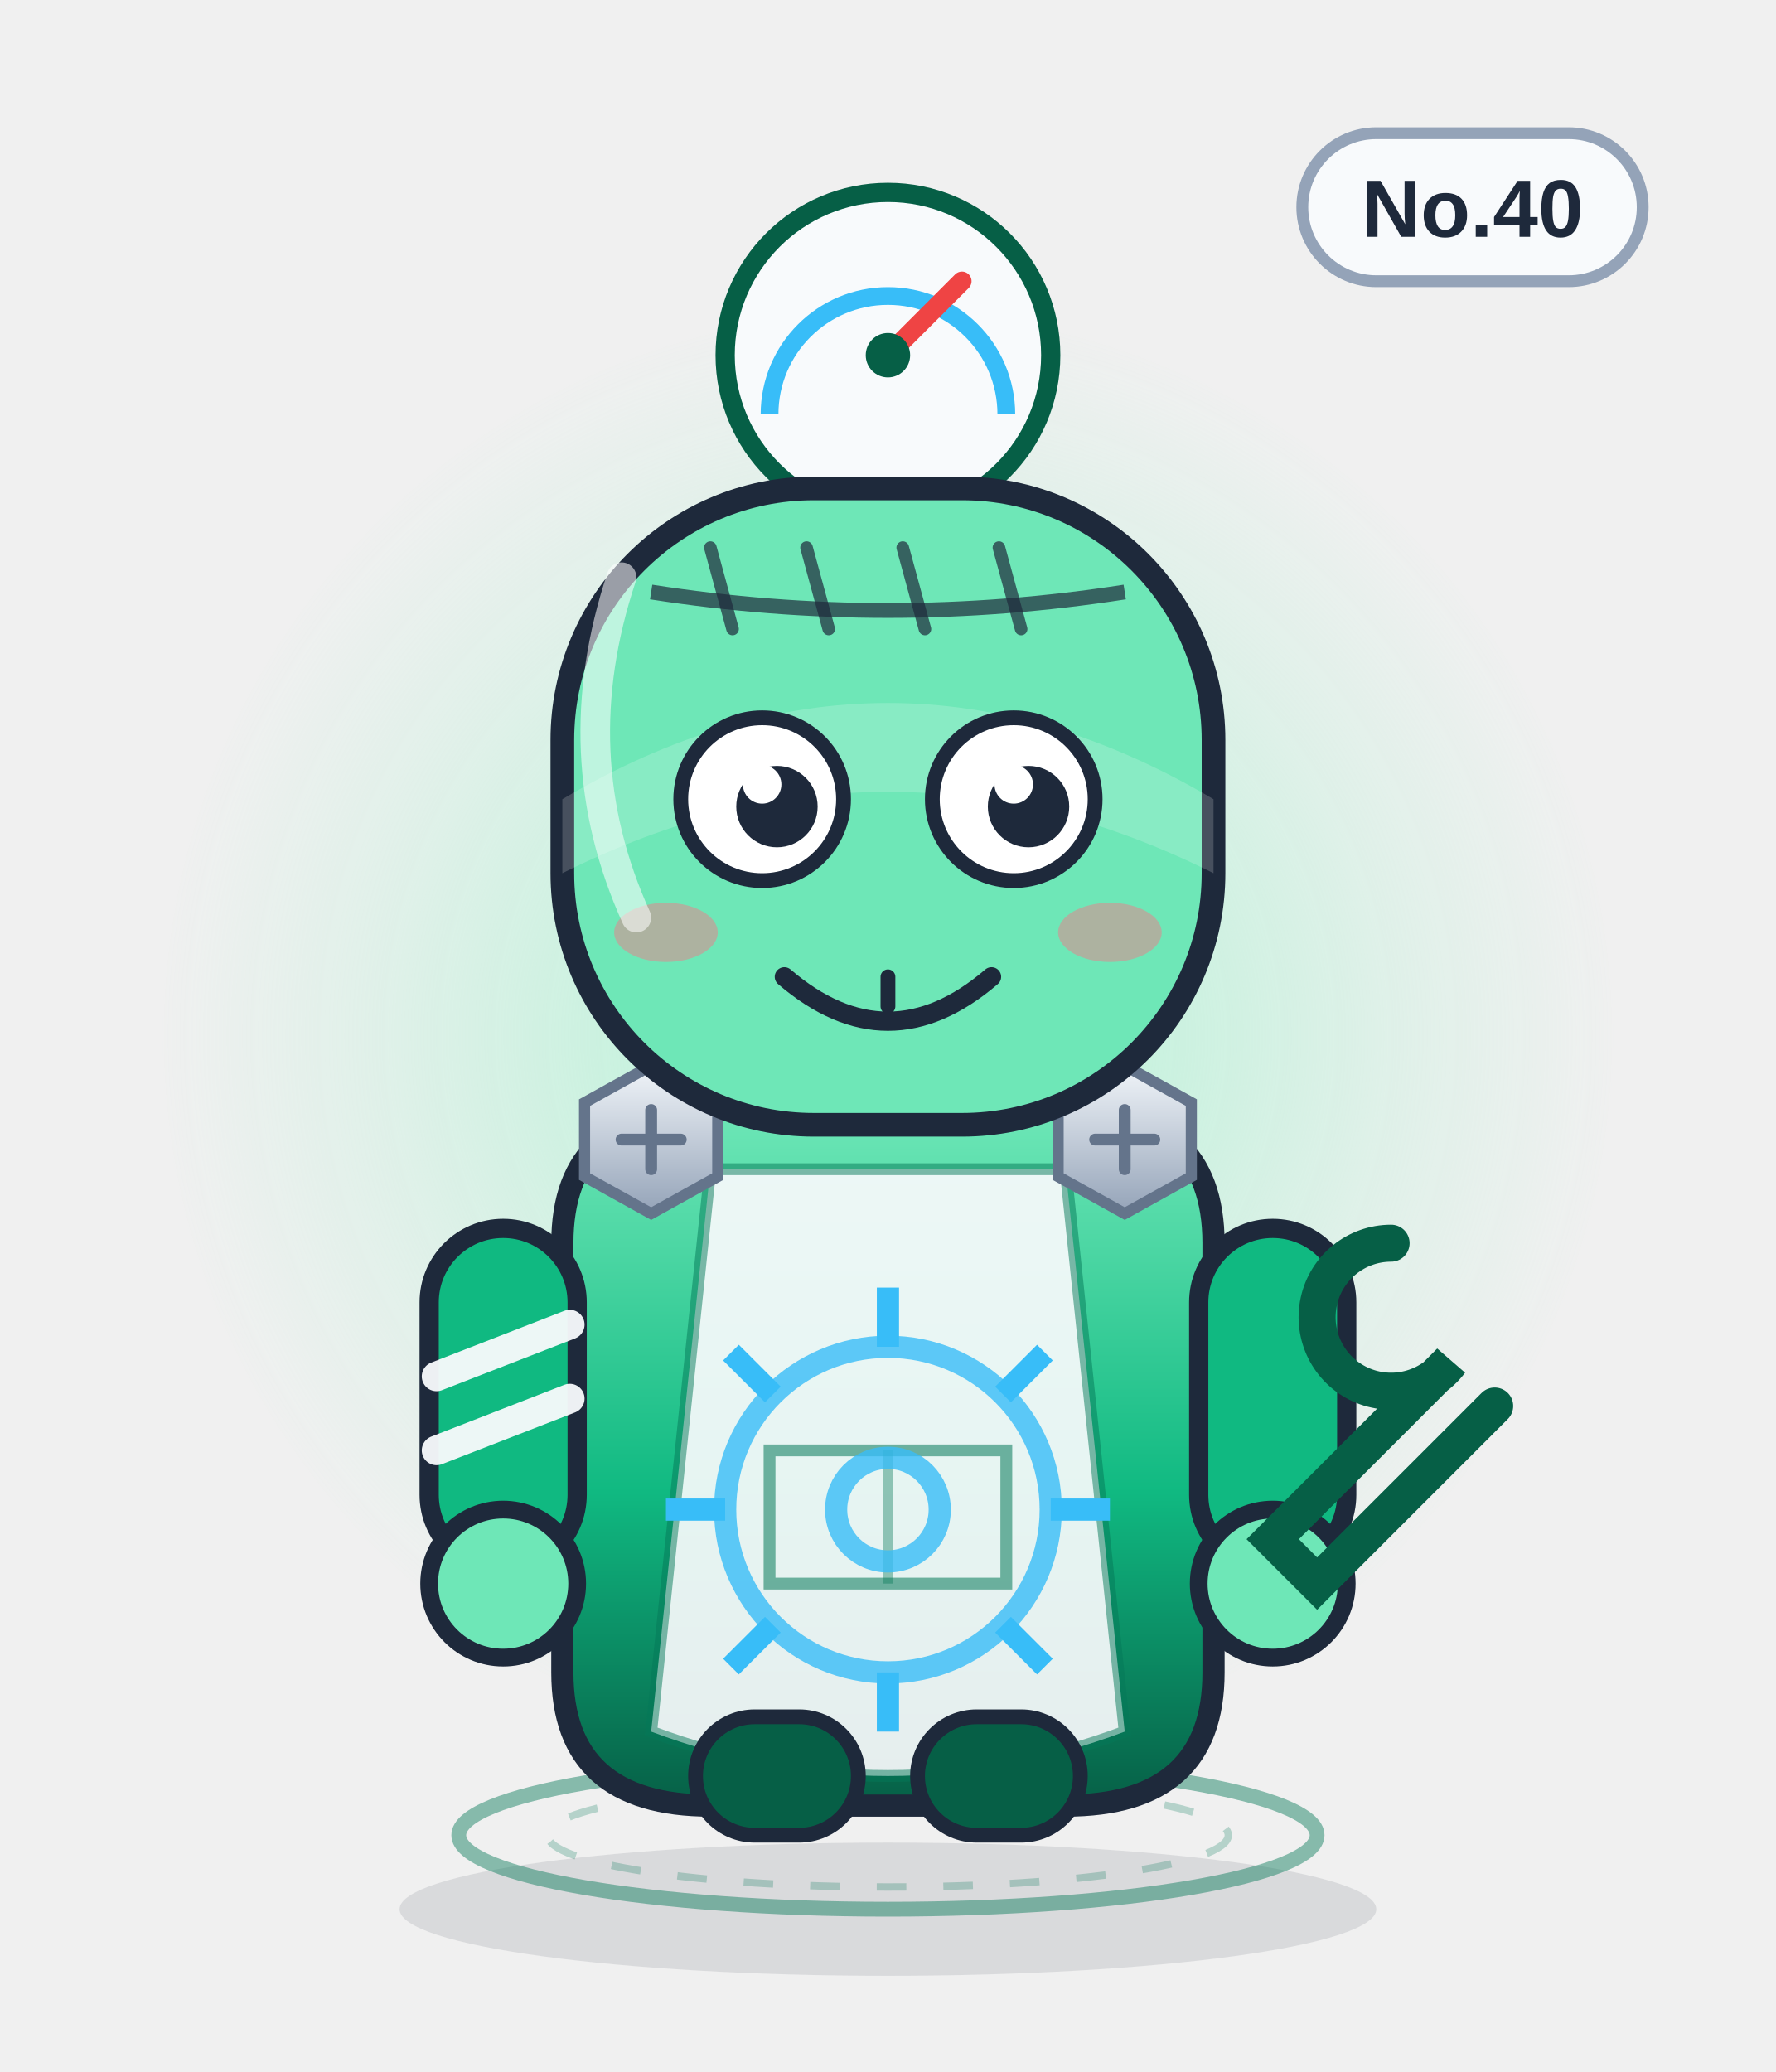
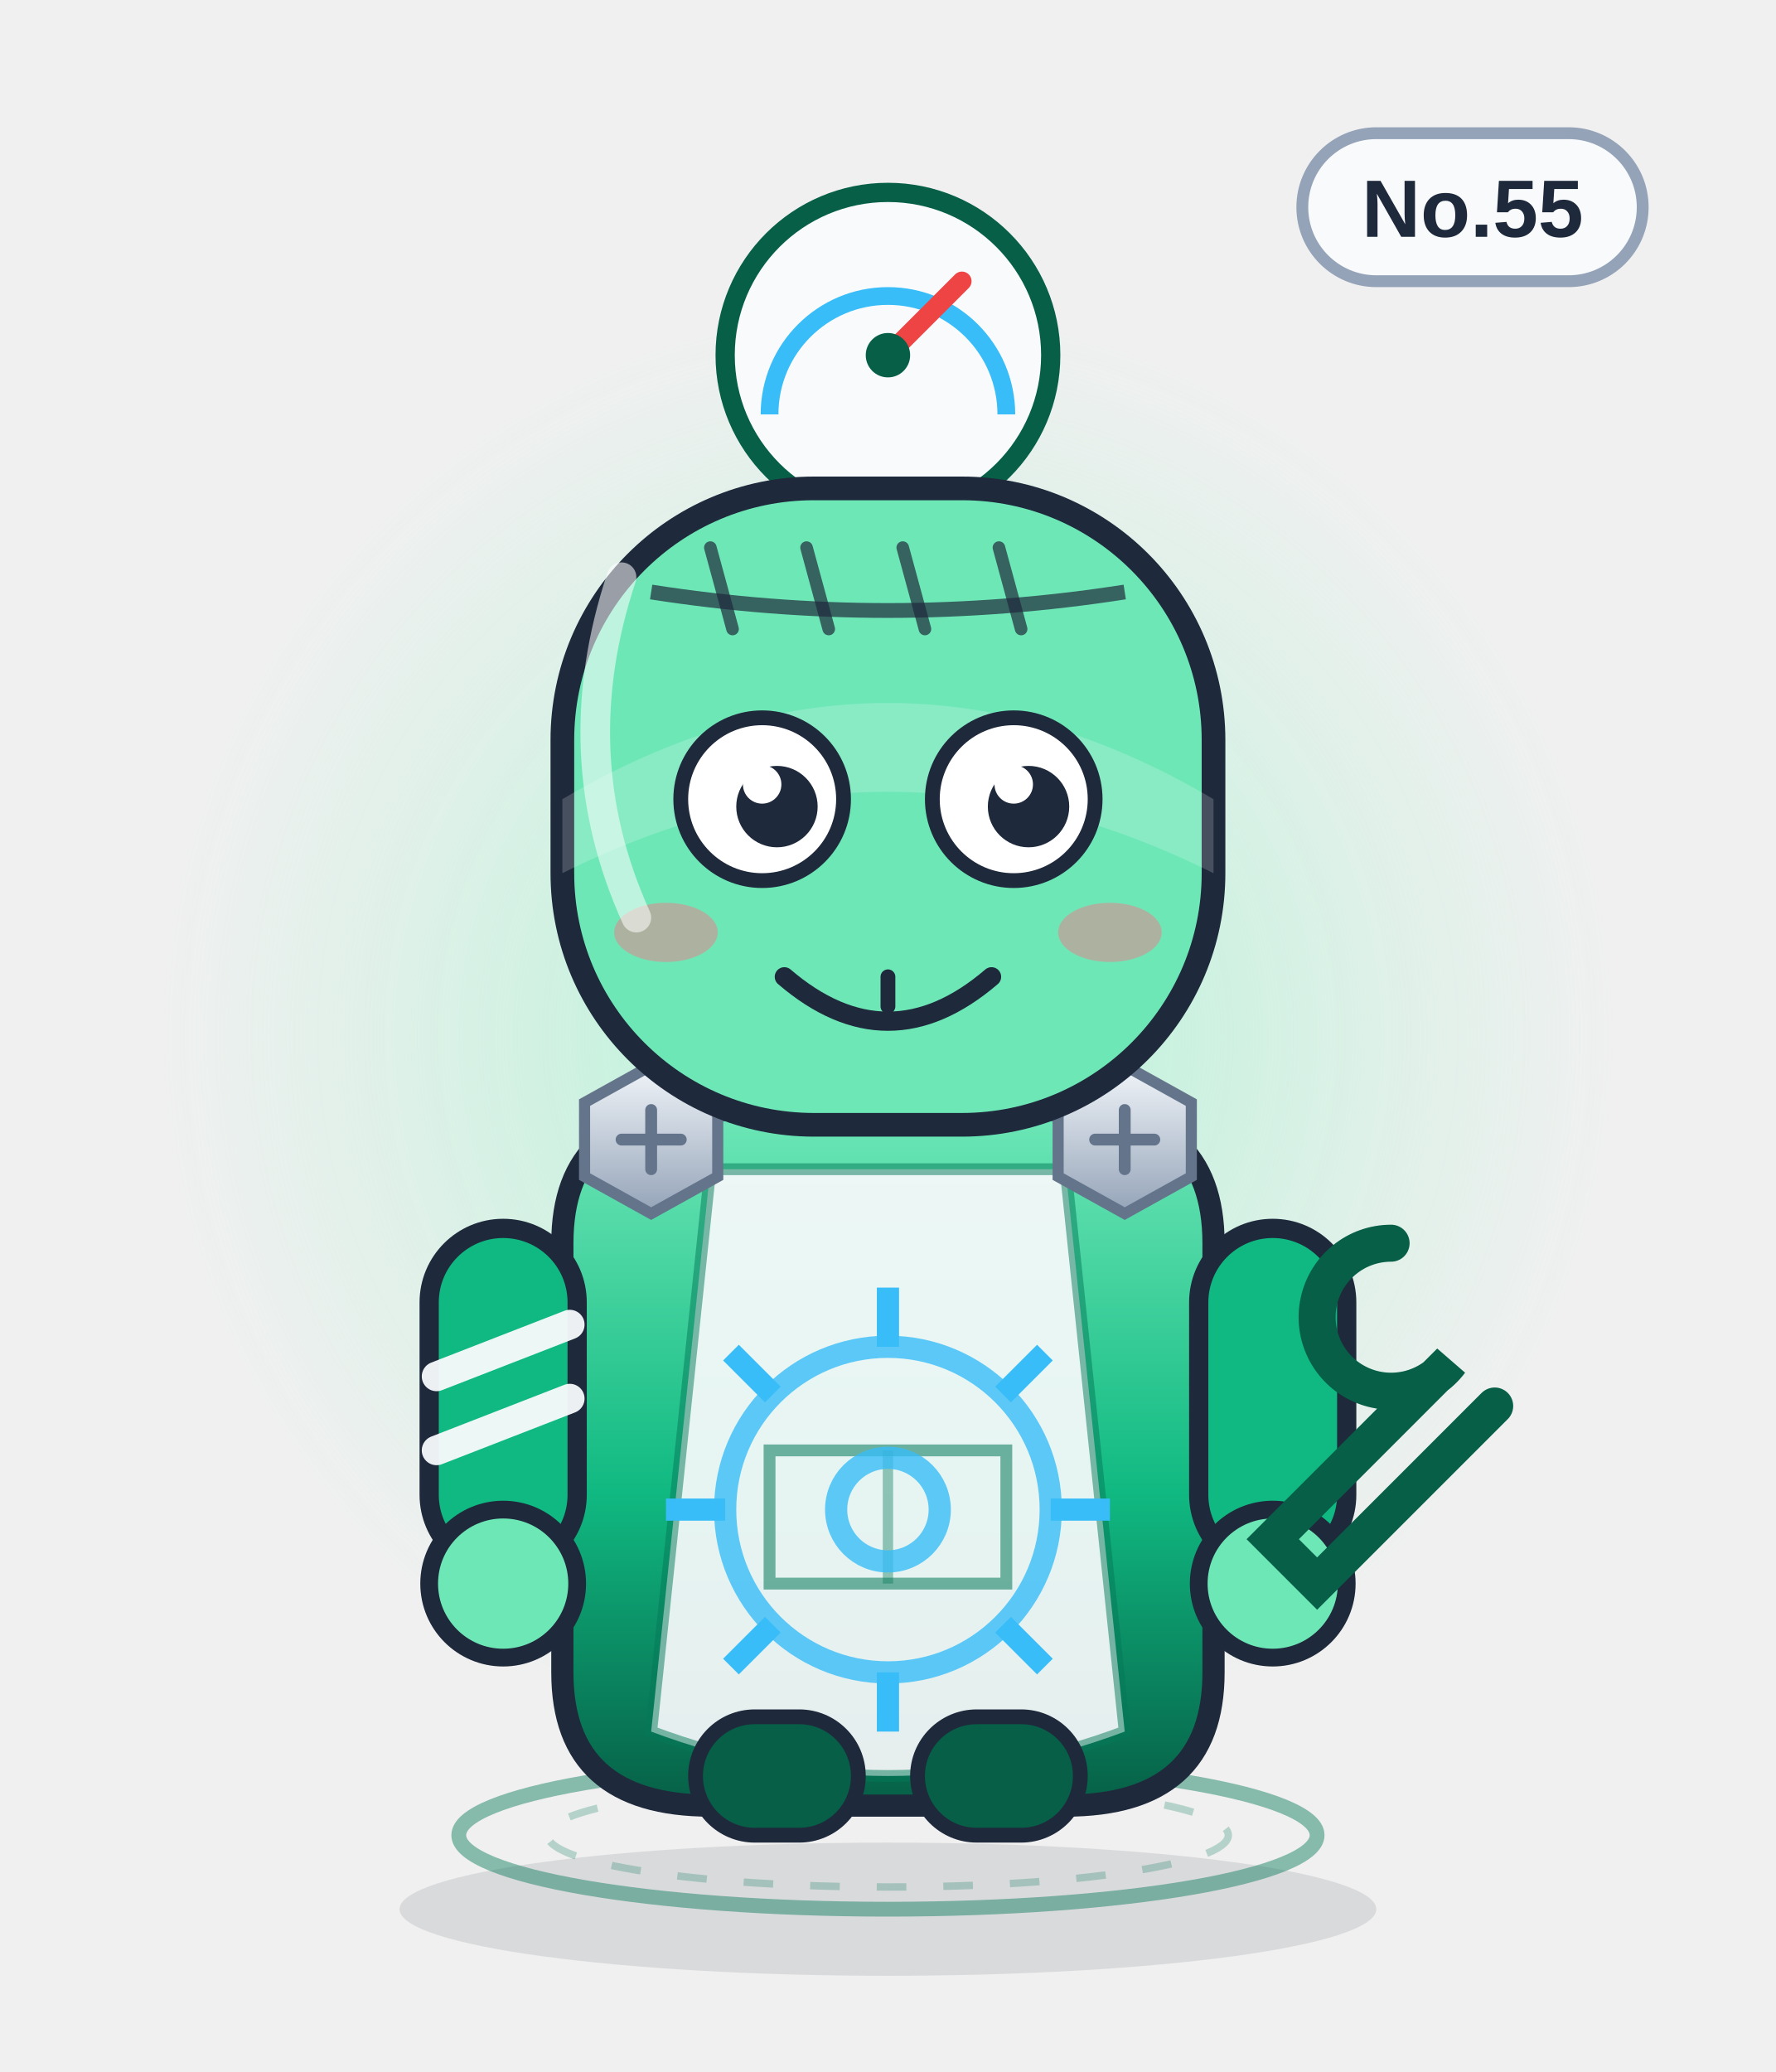
<svg xmlns="http://www.w3.org/2000/svg" viewBox="0 0 240 280" width="240" height="280" role="img" aria-label="配液将">
  <defs>
    <linearGradient id="body" x1="0" y1="0" x2="0" y2="1">
      <stop offset="0" stop-color="#6ee7b7" />
      <stop offset=".55" stop-color="#10b981" />
      <stop offset="1" stop-color="#065f46" />
    </linearGradient>
    <linearGradient id="glass" x1="0" y1="0" x2="1" y2="1">
      <stop offset="0" stop-color="#ffffff" stop-opacity=".75" />
      <stop offset=".45" stop-color="#ffffff" stop-opacity=".08" />
      <stop offset="1" stop-color="#ffffff" stop-opacity=".35" />
    </linearGradient>
    <linearGradient id="metal" x1="0" y1="0" x2="0" y2="1">
      <stop offset="0" stop-color="#f1f5f9" />
      <stop offset="1" stop-color="#94a3b8" />
    </linearGradient>
    <radialGradient id="halo">
      <stop offset="0" stop-color="#a7f3d0" stop-opacity=".85" />
      <stop offset=".7" stop-color="#a7f3d0" stop-opacity=".22" />
      <stop offset="1" stop-color="#a7f3d0" stop-opacity="0" />
    </radialGradient>
    <radialGradient id="glow">
      <stop offset="0" stop-color="#38bdf8" stop-opacity=".9" />
      <stop offset="1" stop-color="#38bdf8" stop-opacity="0" />
    </radialGradient>
    <linearGradient id="robe" x1="0" y1="0" x2="0" y2="1">
      <stop offset="0" stop-color="#ffffff" />
      <stop offset="1" stop-color="#dbe4f0" />
    </linearGradient>
  </defs>
  <ellipse cx="120" cy="258" rx="66" ry="9" fill="#0f172a" opacity=".10" />
  <circle cx="120" cy="140" r="98" fill="url(#halo)" />
  <ellipse cx="120" cy="248" rx="58" ry="10" fill="none" stroke="#047857" stroke-width="2" opacity=".45" />
  <ellipse cx="120" cy="248" rx="46" ry="7" fill="none" stroke="#047857" stroke-width="1" opacity=".25" stroke-dasharray="4 5" />
  <g>
    <rect x="176" y="18" width="46" height="20" rx="10" fill="#f8fafc" stroke="#94a3b8" stroke-width="1.6" />
-     <text x="199" y="32" text-anchor="middle" font-family="Arial,Helvetica,sans-serif" font-size="11" font-weight="bold" fill="#1e293b">No.40</text>
+     <text x="199" y="32" text-anchor="middle" font-family="Arial,Helvetica,sans-serif" font-size="11" font-weight="bold" fill="#1e293b">No.55</text>
  </g>
  <circle cx="120" cy="48" r="22" fill="#f8fafc" stroke="#065f46" stroke-width="2.6" />
  <path d="M104 56 a16 16 0 0 1 32 0" fill="none" stroke="#38bdf8" stroke-width="2.4" />
  <path d="M120 48 l10 -10" stroke="#ef4444" stroke-width="2.6" stroke-linecap="round" />
  <circle cx="120" cy="48" r="3" fill="#065f46" />
  <path d="M76 168 q0 -18 20 -18 h48 q20 0 20 18 v58 q0 18 -20 18 h-48 q-20 0 -20 -18z" fill="url(#body)" stroke="#1e293b" stroke-width="3" />
  <path d="M96 158 h48 l8 76 q-32 12 -64 0z" fill="#f8fafc" opacity=".92" />
  <path d="M96 158 h48 l8 76 q-32 12 -64 0z" fill="none" stroke="#047857" stroke-width="1.6" opacity=".5" />
  <path d="M104 196 h32 v18 h-32z" fill="none" stroke="#047857" stroke-width="1.6" opacity=".55" />
  <path d="M120 196 v18" stroke="#047857" stroke-width="1.4" opacity=".4" />
  <g>
    <rect x="58" y="166" width="20" height="46" rx="10" fill="#10b981" stroke="#1e293b" stroke-width="2.6" />
    <rect x="162" y="166" width="20" height="46" rx="10" fill="#10b981" stroke="#1e293b" stroke-width="2.6" />
    <circle cx="68" cy="214" r="10" fill="#6ee7b7" stroke="#1e293b" stroke-width="2.4" />
    <circle cx="172" cy="214" r="10" fill="#6ee7b7" stroke="#1e293b" stroke-width="2.4" />
    <path d="M59 186 l18 -7 M59 196 l18 -7" stroke="#f8fafc" stroke-width="4" stroke-linecap="round" opacity=".95" />
  </g>
  <rect x="94" y="232" width="22" height="16" rx="8" fill="#065f46" stroke="#1e293b" stroke-width="2" />
  <rect x="124" y="232" width="22" height="16" rx="8" fill="#065f46" stroke="#1e293b" stroke-width="2" />
  <g transform="translate(88 154)">
    <polygon points="-9,-5 0,-10 9,-5 9,5 0,10 -9,5" fill="url(#metal)" stroke="#64748b" stroke-width="1.5" />
    <path d="M-4 0 H4 M0 -4 V4" stroke="#64748b" stroke-width="1.6" stroke-linecap="round" />
  </g>
  <g transform="translate(152 154)">
    <polygon points="-9,-5 0,-10 9,-5 9,5 0,10 -9,5" fill="url(#metal)" stroke="#64748b" stroke-width="1.5" />
    <path d="M-4 0 H4 M0 -4 V4" stroke="#64748b" stroke-width="1.6" stroke-linecap="round" />
  </g>
  <circle cx="120" cy="204" r="22" fill="none" stroke="#38bdf8" stroke-width="3" opacity=".8" />
  <circle cx="120" cy="204" r="7" fill="none" stroke="#38bdf8" stroke-width="3" opacity=".8" />
  <path d="M120 182 v-8" stroke="#38bdf8" stroke-width="3" transform="rotate(0 120 204)" />
  <path d="M120 182 v-8" stroke="#38bdf8" stroke-width="3" transform="rotate(45 120 204)" />
  <path d="M120 182 v-8" stroke="#38bdf8" stroke-width="3" transform="rotate(90 120 204)" />
  <path d="M120 182 v-8" stroke="#38bdf8" stroke-width="3" transform="rotate(135 120 204)" />
  <path d="M120 182 v-8" stroke="#38bdf8" stroke-width="3" transform="rotate(180 120 204)" />
  <path d="M120 182 v-8" stroke="#38bdf8" stroke-width="3" transform="rotate(225 120 204)" />
  <path d="M120 182 v-8" stroke="#38bdf8" stroke-width="3" transform="rotate(270 120 204)" />
  <path d="M120 182 v-8" stroke="#38bdf8" stroke-width="3" transform="rotate(315 120 204)" />
  <rect x="76" y="66" width="88" height="86" rx="34" fill="#6ee7b7" stroke="#1e293b" stroke-width="3.2" />
  <path d="M76 108 q44 -26 88 0 v10 q-44 -22 -88 0z" fill="#fff" opacity=".18" />
  <path d="M88 80 Q120 85 152 80" fill="none" stroke="#1e293b" stroke-width="2" opacity=".7" />
  <path d="M96 74 l3 11" stroke="#1e293b" stroke-width="1.7" stroke-linecap="round" opacity=".7" />
  <path d="M109 74 l3 11" stroke="#1e293b" stroke-width="1.7" stroke-linecap="round" opacity=".7" />
  <path d="M122 74 l3 11" stroke="#1e293b" stroke-width="1.7" stroke-linecap="round" opacity=".7" />
  <path d="M135 74 l3 11" stroke="#1e293b" stroke-width="1.7" stroke-linecap="round" opacity=".7" />
  <circle cx="103" cy="108" r="11" fill="#fff" stroke="#1e293b" stroke-width="2" />
  <circle cx="105" cy="109" r="5.5" fill="#1e293b" />
  <circle cx="103" cy="106" r="2.6" fill="#fff" />
  <circle cx="137" cy="108" r="11" fill="#fff" stroke="#1e293b" stroke-width="2" />
  <circle cx="139" cy="109" r="5.5" fill="#1e293b" />
  <circle cx="137" cy="106" r="2.6" fill="#fff" />
  <g transform="translate(0 0)">
    <path d="M106 132 q14 12 28 0" fill="none" stroke="#1e293b" stroke-width="2.6" stroke-linecap="round" />
    <path d="M120 132 v4" stroke="#1e293b" stroke-width="2" stroke-linecap="round" />
  </g>
  <ellipse cx="90" cy="126" rx="7" ry="4" fill="#fb7185" opacity=".45" />
  <ellipse cx="150" cy="126" rx="7" ry="4" fill="#fb7185" opacity=".45" />
  <path d="M188 168 a10 10 0 1 0 8 16 l-24 24 6 6 24 -24" fill="none" stroke="#065f46" stroke-width="5" stroke-linecap="round" />
  <path d="M84 78 q-8 24 2 46" fill="none" stroke="#fff" stroke-width="4" stroke-linecap="round" opacity=".55" />
</svg>
